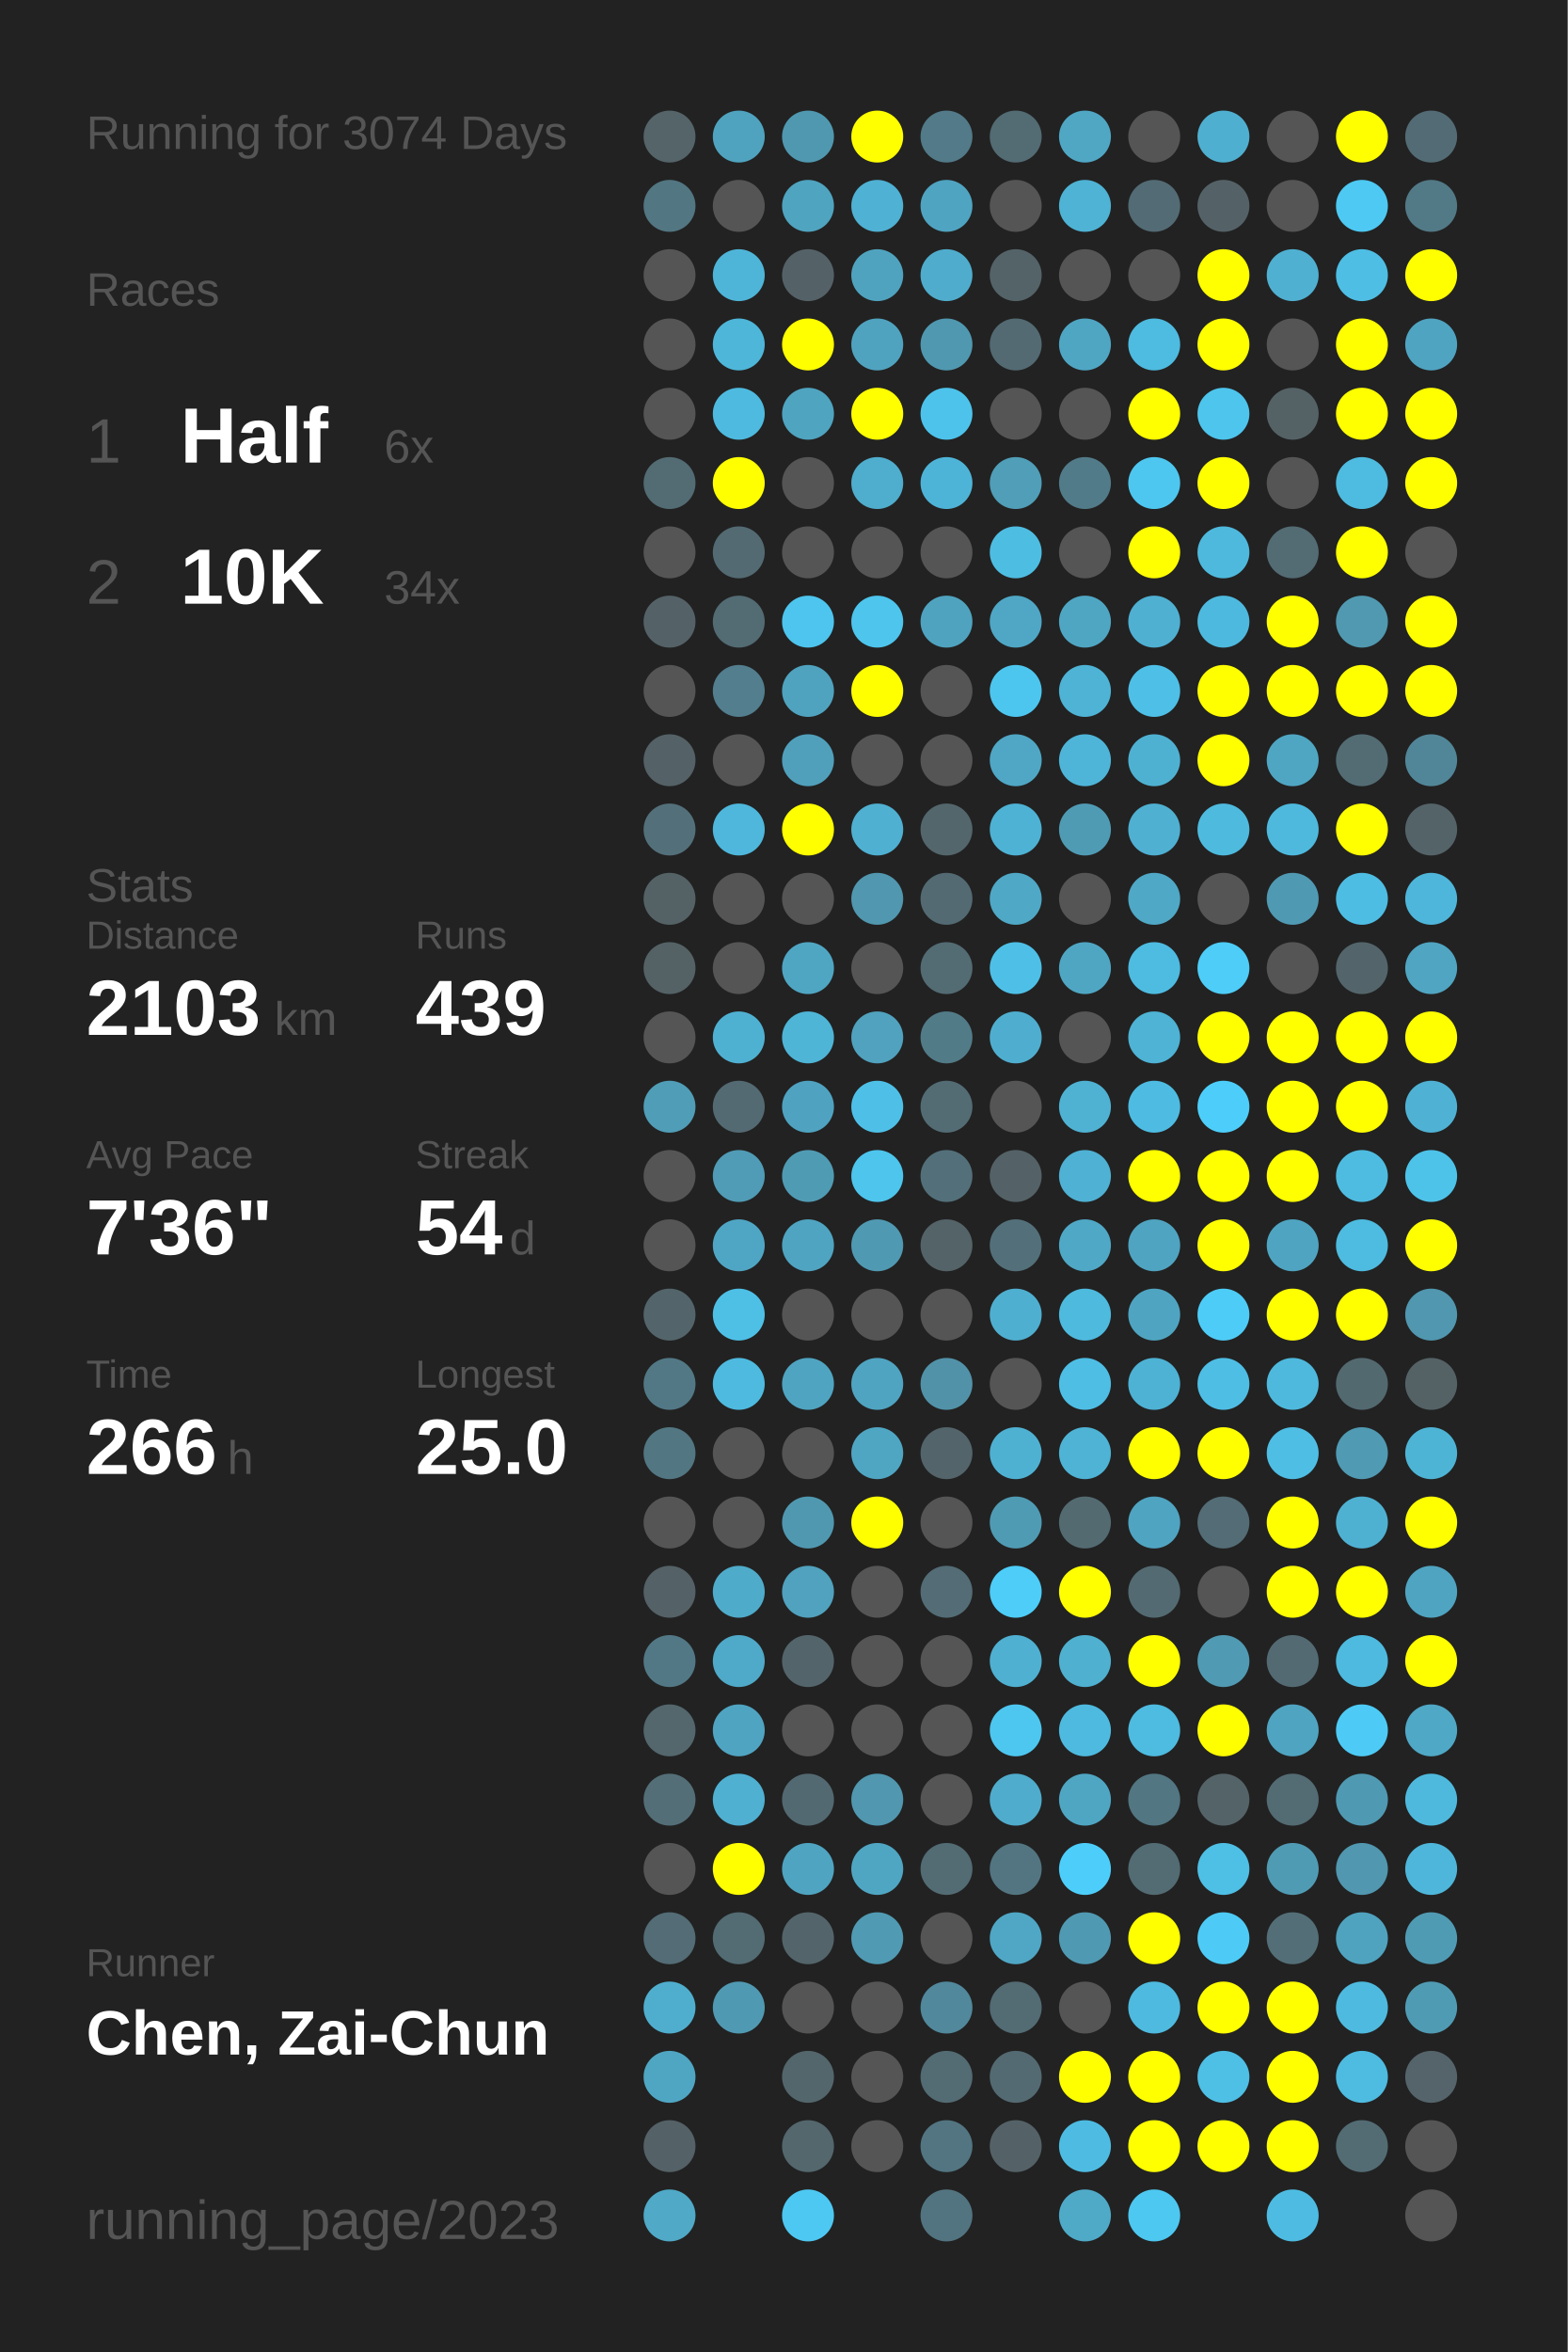
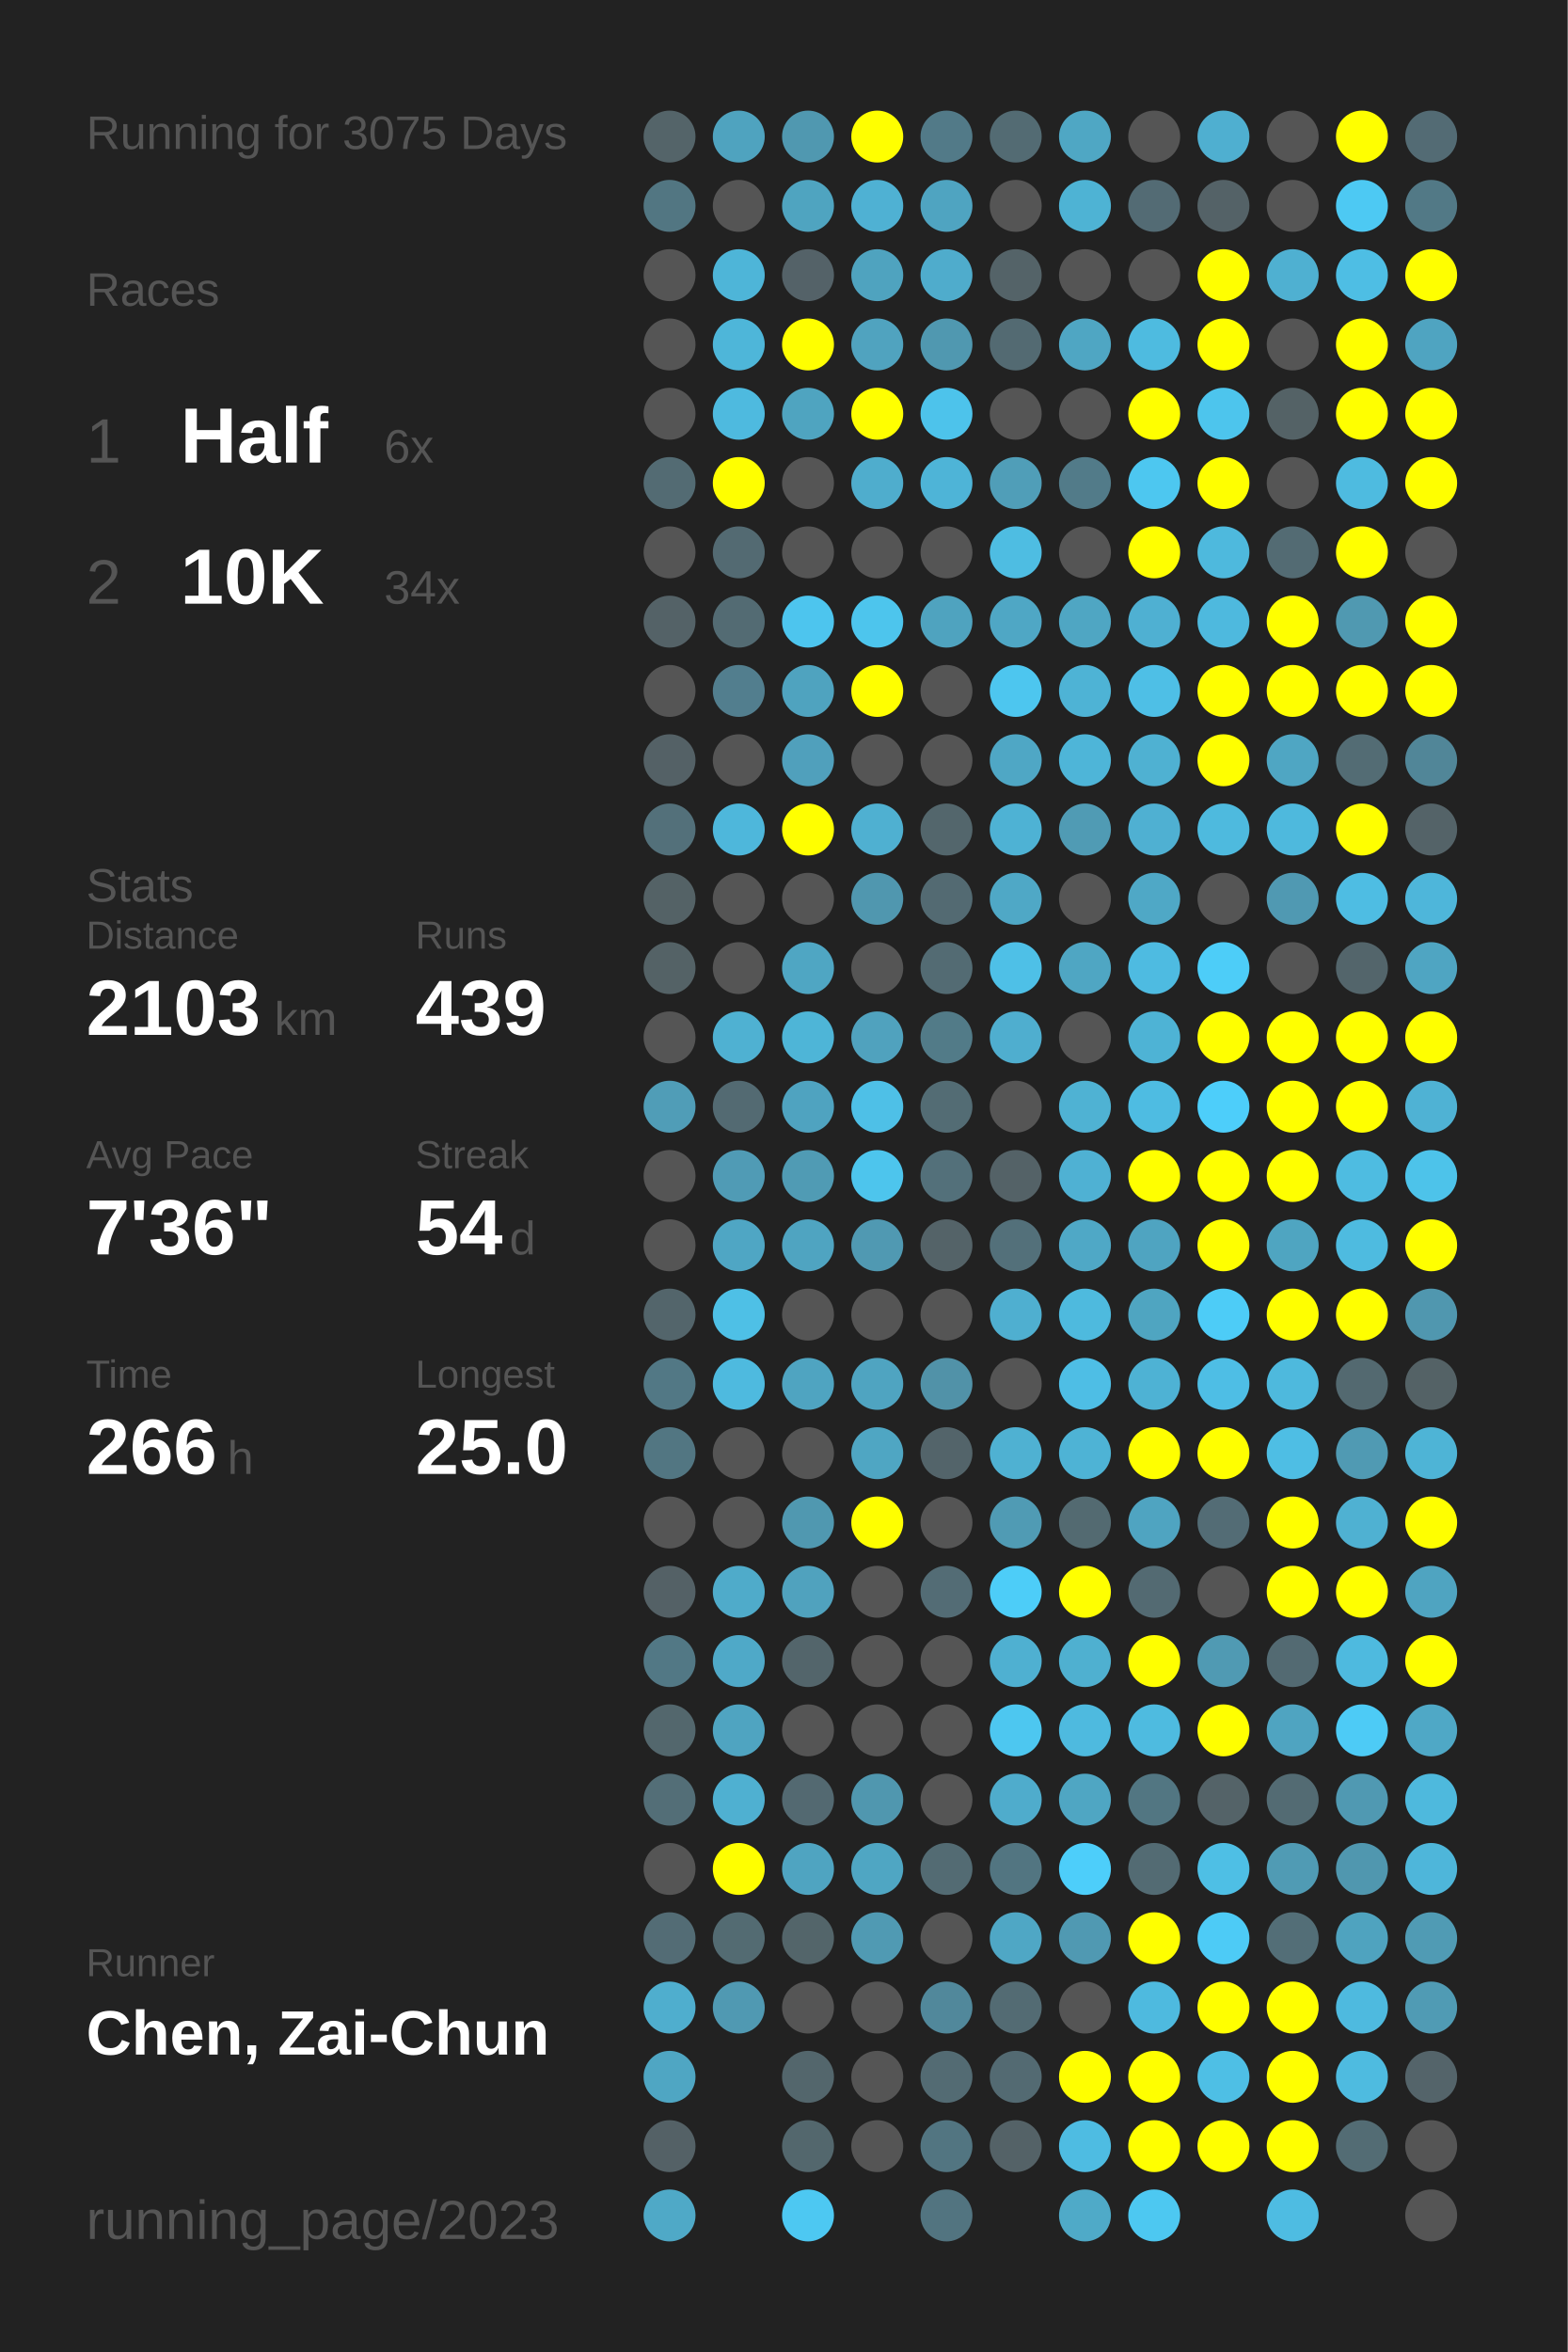
<svg xmlns="http://www.w3.org/2000/svg" baseProfile="full" height="300mm" version="1.1" viewBox="0,0,200,300" width="200mm">
  <defs />
  <rect fill="#222222" height="300" width="200" x="0" y="0" />
-   <text fill="#555555" style="font-size:6px; font-family:Arial;" x="11" y="19">Running for 3074 Days</text>
+   <text fill="#555555" style="font-size:6px; font-family:Arial;" x="11" y="19">Running for 3075 Days</text>
  <text fill="#555555" style="font-size:6px; font-family:Arial;" x="11" y="39">Races</text>
  <text fill="#555555" style="font-size:8px; font-family:Arial;" x="11" y="59">1</text>
  <text fill="#FFFFFF" style="font-size:10px; font-family:Arial; font-weight:bold;" x="23" y="59">Half</text>
  <text fill="#555555" style="font-size:6px; font-family:Arial;" x="49" y="59">6x</text>
  <text fill="#555555" style="font-size:8px; font-family:Arial;" x="11" y="77">2</text>
  <text fill="#FFFFFF" style="font-size:10px; font-family:Arial; font-weight:bold;" x="23" y="77">10K</text>
  <text fill="#555555" style="font-size:6px; font-family:Arial;" x="49" y="77">34x</text>
  <text fill="#555555" style="font-size:6px; font-family:Arial;" x="11" y="115">Stats</text>
  <text fill="#555555" style="font-size:5px; font-family:Arial;" x="11" y="121">Distance</text>
  <text fill="#FFFFFF" style="font-size:10px; font-family:Arial; font-weight:bold;" x="11" y="132">2103</text>
  <text fill="#555555" style="font-size:6px; font-family:Arial;" x="35" y="132">km</text>
  <text fill="#555555" style="font-size:5px; font-family:Arial;" x="53" y="121">Runs</text>
  <text fill="#FFFFFF" style="font-size:10px; font-family:Arial; font-weight:bold;" x="53" y="132">439</text>
  <text fill="#555555" style="font-size:5px; font-family:Arial;" x="11" y="149">Avg Pace</text>
  <text fill="#FFFFFF" style="font-size:10px; font-family:Arial; font-weight:bold;" x="11" y="160">7'36"</text>
  <text fill="#555555" style="font-size:5px; font-family:Arial;" x="53" y="149">Streak</text>
  <text fill="#FFFFFF" style="font-size:10px; font-family:Arial; font-weight:bold;" x="53" y="160">54</text>
  <text fill="#555555" style="font-size:6px; font-family:Arial;" x="65" y="160">d</text>
  <text fill="#555555" style="font-size:5px; font-family:Arial;" x="11" y="177">Time</text>
  <text fill="#FFFFFF" style="font-size:10px; font-family:Arial; font-weight:bold;" x="11" y="188">266</text>
  <text fill="#555555" style="font-size:6px; font-family:Arial;" x="29" y="188">h</text>
  <text fill="#555555" style="font-size:5px; font-family:Arial;" x="53" y="177">Longest</text>
  <text fill="#FFFFFF" style="font-size:10px; font-family:Arial; font-weight:bold;" x="53" y="188">25.0</text>
  <text fill="#555555" style="font-size:5px; font-family:Arial;" x="11" y="252.065">Runner</text>
  <text fill="#FFFFFF" style="font-size:8px; font-family:Arial; font-weight:bold;" x="11" y="262.065">Chen, Zai-Chun</text>
  <text fill="#555555" style="font-size:7px; font-family:Arial;" x="11" y="285.581">running_page/2023</text>
  <circle cx="85.417" cy="17.419" fill="#546469" r="3.312" />
  <circle cx="85.417" cy="26.258" fill="#527682" r="3.312" />
  <circle cx="85.417" cy="35.097" fill="#555555" r="3.312" />
  <circle cx="85.417" cy="43.935" fill="#555555" r="3.312" />
  <circle cx="85.417" cy="52.774" fill="#555555" r="3.312" />
  <circle cx="85.417" cy="61.613" fill="#536b73" r="3.312" />
  <circle cx="85.417" cy="70.452" fill="#555555" r="3.312" />
  <circle cx="85.417" cy="79.29" fill="#546267" r="3.312" />
  <circle cx="85.417" cy="88.129" fill="#555555" r="3.312" />
  <circle cx="85.417" cy="96.968" fill="#546166" r="3.312" />
  <circle cx="85.417" cy="105.806" fill="#53707a" r="3.312" />
  <circle cx="85.417" cy="114.645" fill="#546266" r="3.312" />
  <circle cx="85.417" cy="123.484" fill="#546266" r="3.312" />
  <circle cx="85.417" cy="132.323" fill="#555555" r="3.312" />
  <circle cx="85.417" cy="141.161" fill="#509db7" r="3.312" />
  <circle cx="85.417" cy="150" fill="#555555" r="3.312" />
  <circle cx="85.417" cy="158.839" fill="#555555" r="3.312" />
  <circle cx="85.417" cy="167.677" fill="#53656b" r="3.312" />
  <circle cx="85.417" cy="176.516" fill="#527885" r="3.312" />
  <circle cx="85.417" cy="185.355" fill="#527682" r="3.312" />
  <circle cx="85.417" cy="194.194" fill="#555555" r="3.312" />
  <circle cx="85.417" cy="203.032" fill="#546166" r="3.312" />
  <circle cx="85.417" cy="211.871" fill="#527885" r="3.312" />
  <circle cx="85.417" cy="220.71" fill="#53676d" r="3.312" />
  <circle cx="85.417" cy="229.548" fill="#536e77" r="3.312" />
  <circle cx="85.417" cy="238.387" fill="#555555" r="3.312" />
  <circle cx="85.417" cy="247.226" fill="#536c75" r="3.312" />
  <circle cx="85.417" cy="256.065" fill="#4faece" r="3.312" />
  <circle cx="85.417" cy="264.903" fill="#4fa6c3" r="3.312" />
  <circle cx="85.417" cy="273.742" fill="#546166" r="3.312" />
  <circle cx="85.417" cy="282.581" fill="#4fa9c7" r="3.312" />
  <circle cx="94.25" cy="17.419" fill="#4fa3bf" r="3.312" />
  <circle cx="94.25" cy="26.258" fill="#555555" r="3.312" />
  <circle cx="94.25" cy="35.097" fill="#4eb5d8" r="3.312" />
  <circle cx="94.25" cy="43.935" fill="#4eb6d9" r="3.312" />
  <circle cx="94.25" cy="52.774" fill="#4ebadf" r="3.312" />
  <circle cx="94.25" cy="61.613" fill="#FFFF00" r="3.312" />
  <circle cx="94.25" cy="70.452" fill="#536a72" r="3.312" />
  <circle cx="94.25" cy="79.29" fill="#536b73" r="3.312" />
  <circle cx="94.25" cy="88.129" fill="#527e8e" r="3.312" />
  <circle cx="94.25" cy="96.968" fill="#555555" r="3.312" />
  <circle cx="94.25" cy="105.806" fill="#4eb7db" r="3.312" />
  <circle cx="94.25" cy="114.645" fill="#555555" r="3.312" />
  <circle cx="94.25" cy="123.484" fill="#555555" r="3.312" />
  <circle cx="94.25" cy="132.323" fill="#4fb1d2" r="3.312" />
  <circle cx="94.25" cy="141.161" fill="#536a72" r="3.312" />
  <circle cx="94.25" cy="150" fill="#509bb5" r="3.312" />
  <circle cx="94.25" cy="158.839" fill="#4fa6c4" r="3.312" />
  <circle cx="94.25" cy="167.677" fill="#4ec0e6" r="3.312" />
  <circle cx="94.25" cy="176.516" fill="#4ebadf" r="3.312" />
  <circle cx="94.25" cy="185.355" fill="#555555" r="3.312" />
  <circle cx="94.25" cy="194.194" fill="#555555" r="3.312" />
  <circle cx="94.25" cy="203.032" fill="#4fabca" r="3.312" />
  <circle cx="94.25" cy="211.871" fill="#4fa9c8" r="3.312" />
  <circle cx="94.25" cy="220.71" fill="#4fa4c1" r="3.312" />
  <circle cx="94.25" cy="229.548" fill="#4fb0d1" r="3.312" />
  <circle cx="94.25" cy="238.387" fill="#FFFF00" r="3.312" />
  <circle cx="94.25" cy="247.226" fill="#536b72" r="3.312" />
  <circle cx="94.25" cy="256.065" fill="#5099b2" r="3.312" />
  <circle cx="103.083" cy="17.419" fill="#5098b0" r="3.312" />
  <circle cx="103.083" cy="26.258" fill="#4fa4c0" r="3.312" />
  <circle cx="103.083" cy="35.097" fill="#546268" r="3.312" />
  <circle cx="103.083" cy="43.935" fill="#FFFF00" r="3.312" />
  <circle cx="103.083" cy="52.774" fill="#4fa4c0" r="3.312" />
  <circle cx="103.083" cy="61.613" fill="#555555" r="3.312" />
  <circle cx="103.083" cy="70.452" fill="#555555" r="3.312" />
  <circle cx="103.083" cy="79.29" fill="#4dc5ee" r="3.312" />
  <circle cx="103.083" cy="88.129" fill="#4fa3bf" r="3.312" />
  <circle cx="103.083" cy="96.968" fill="#50a0bc" r="3.312" />
  <circle cx="103.083" cy="105.806" fill="#FFFF00" r="3.312" />
  <circle cx="103.083" cy="114.645" fill="#555555" r="3.312" />
  <circle cx="103.083" cy="123.484" fill="#4fa6c3" r="3.312" />
  <circle cx="103.083" cy="132.323" fill="#4eb5d7" r="3.312" />
  <circle cx="103.083" cy="141.161" fill="#4fa3c0" r="3.312" />
  <circle cx="103.083" cy="150" fill="#509bb4" r="3.312" />
  <circle cx="103.083" cy="158.839" fill="#4fa4c1" r="3.312" />
  <circle cx="103.083" cy="167.677" fill="#555555" r="3.312" />
  <circle cx="103.083" cy="176.516" fill="#4fa4c1" r="3.312" />
  <circle cx="103.083" cy="185.355" fill="#555555" r="3.312" />
  <circle cx="103.083" cy="194.194" fill="#5098b0" r="3.312" />
  <circle cx="103.083" cy="203.032" fill="#50a2be" r="3.312" />
  <circle cx="103.083" cy="211.871" fill="#53656b" r="3.312" />
  <circle cx="103.083" cy="220.71" fill="#555555" r="3.312" />
  <circle cx="103.083" cy="229.548" fill="#536971" r="3.312" />
  <circle cx="103.083" cy="238.387" fill="#4fa4c1" r="3.312" />
  <circle cx="103.083" cy="247.226" fill="#53656a" r="3.312" />
  <circle cx="103.083" cy="256.065" fill="#555555" r="3.312" />
  <circle cx="103.083" cy="264.903" fill="#53666c" r="3.312" />
  <circle cx="103.083" cy="273.742" fill="#53676d" r="3.312" />
  <circle cx="103.083" cy="282.581" fill="#4dc8f2" r="3.312" />
  <circle cx="111.917" cy="17.419" fill="#FFFF00" r="3.312" />
  <circle cx="111.917" cy="26.258" fill="#4fb1d3" r="3.312" />
  <circle cx="111.917" cy="35.097" fill="#4fa3bf" r="3.312" />
  <circle cx="111.917" cy="43.935" fill="#50a3bf" r="3.312" />
  <circle cx="111.917" cy="52.774" fill="#FFFF00" r="3.312" />
  <circle cx="111.917" cy="61.613" fill="#4fadcd" r="3.312" />
  <circle cx="111.917" cy="70.452" fill="#555555" r="3.312" />
  <circle cx="111.917" cy="79.29" fill="#4dc5ed" r="3.312" />
  <circle cx="111.917" cy="88.129" fill="#FFFF00" r="3.312" />
  <circle cx="111.917" cy="96.968" fill="#555555" r="3.312" />
  <circle cx="111.917" cy="105.806" fill="#4fb0d1" r="3.312" />
  <circle cx="111.917" cy="114.645" fill="#5097af" r="3.312" />
  <circle cx="111.917" cy="123.484" fill="#555555" r="3.312" />
  <circle cx="111.917" cy="132.323" fill="#50a2be" r="3.312" />
  <circle cx="111.917" cy="141.161" fill="#4ec0e7" r="3.312" />
  <circle cx="111.917" cy="150" fill="#4dc5ed" r="3.312" />
  <circle cx="111.917" cy="158.839" fill="#5099b2" r="3.312" />
  <circle cx="111.917" cy="167.677" fill="#555555" r="3.312" />
  <circle cx="111.917" cy="176.516" fill="#4fa4c1" r="3.312" />
  <circle cx="111.917" cy="185.355" fill="#4fa6c3" r="3.312" />
  <circle cx="111.917" cy="194.194" fill="#FFFF00" r="3.312" />
  <circle cx="111.917" cy="203.032" fill="#555555" r="3.312" />
  <circle cx="111.917" cy="211.871" fill="#555555" r="3.312" />
  <circle cx="111.917" cy="220.71" fill="#555555" r="3.312" />
  <circle cx="111.917" cy="229.548" fill="#5097af" r="3.312" />
  <circle cx="111.917" cy="238.387" fill="#4fa6c3" r="3.312" />
  <circle cx="111.917" cy="247.226" fill="#509ab3" r="3.312" />
  <circle cx="111.917" cy="256.065" fill="#555555" r="3.312" />
  <circle cx="111.917" cy="264.903" fill="#555555" r="3.312" />
  <circle cx="111.917" cy="273.742" fill="#555555" r="3.312" />
  <circle cx="120.75" cy="17.419" fill="#527a88" r="3.312" />
  <circle cx="120.75" cy="26.258" fill="#4fa4c1" r="3.312" />
  <circle cx="120.75" cy="35.097" fill="#4faccc" r="3.312" />
  <circle cx="120.75" cy="43.935" fill="#5098b0" r="3.312" />
  <circle cx="120.75" cy="52.774" fill="#4dc3eb" r="3.312" />
  <circle cx="120.75" cy="61.613" fill="#4eb4d7" r="3.312" />
  <circle cx="120.75" cy="70.452" fill="#555555" r="3.312" />
  <circle cx="120.75" cy="79.29" fill="#4fa3bf" r="3.312" />
  <circle cx="120.75" cy="88.129" fill="#555555" r="3.312" />
  <circle cx="120.75" cy="96.968" fill="#555555" r="3.312" />
  <circle cx="120.75" cy="105.806" fill="#53666c" r="3.312" />
  <circle cx="120.75" cy="114.645" fill="#536a72" r="3.312" />
  <circle cx="120.75" cy="123.484" fill="#536b73" r="3.312" />
  <circle cx="120.75" cy="132.323" fill="#527b88" r="3.312" />
  <circle cx="120.75" cy="141.161" fill="#536c74" r="3.312" />
  <circle cx="120.75" cy="150" fill="#53707a" r="3.312" />
  <circle cx="120.75" cy="158.839" fill="#546368" r="3.312" />
  <circle cx="120.75" cy="167.677" fill="#555555" r="3.312" />
  <circle cx="120.75" cy="176.516" fill="#5192a8" r="3.312" />
  <circle cx="120.75" cy="185.355" fill="#53646a" r="3.312" />
  <circle cx="120.75" cy="194.194" fill="#555555" r="3.312" />
  <circle cx="120.75" cy="203.032" fill="#536c75" r="3.312" />
  <circle cx="120.75" cy="211.871" fill="#555555" r="3.312" />
  <circle cx="120.75" cy="220.71" fill="#555555" r="3.312" />
  <circle cx="120.75" cy="229.548" fill="#555555" r="3.312" />
  <circle cx="120.75" cy="238.387" fill="#536b73" r="3.312" />
  <circle cx="120.75" cy="247.226" fill="#555555" r="3.312" />
  <circle cx="120.75" cy="256.065" fill="#51889b" r="3.312" />
  <circle cx="120.75" cy="264.903" fill="#536b73" r="3.312" />
  <circle cx="120.75" cy="273.742" fill="#527581" r="3.312" />
  <circle cx="120.75" cy="282.581" fill="#527480" r="3.312" />
  <circle cx="129.583" cy="17.419" fill="#536b73" r="3.312" />
  <circle cx="129.583" cy="26.258" fill="#555555" r="3.312" />
  <circle cx="129.583" cy="35.097" fill="#546368" r="3.312" />
  <circle cx="129.583" cy="43.935" fill="#536a72" r="3.312" />
  <circle cx="129.583" cy="52.774" fill="#555555" r="3.312" />
  <circle cx="129.583" cy="61.613" fill="#509eb8" r="3.312" />
  <circle cx="129.583" cy="70.452" fill="#4ebde2" r="3.312" />
  <circle cx="129.583" cy="79.29" fill="#4fa7c5" r="3.312" />
  <circle cx="129.583" cy="88.129" fill="#4dc6ef" r="3.312" />
  <circle cx="129.583" cy="96.968" fill="#4fa7c5" r="3.312" />
  <circle cx="129.583" cy="105.806" fill="#4eb2d4" r="3.312" />
  <circle cx="129.583" cy="114.645" fill="#4fa8c6" r="3.312" />
  <circle cx="129.583" cy="123.484" fill="#4ec0e7" r="3.312" />
  <circle cx="129.583" cy="132.323" fill="#4faecf" r="3.312" />
  <circle cx="129.583" cy="141.161" fill="#555555" r="3.312" />
  <circle cx="129.583" cy="150" fill="#546267" r="3.312" />
  <circle cx="129.583" cy="158.839" fill="#53707a" r="3.312" />
  <circle cx="129.583" cy="167.677" fill="#4fafd0" r="3.312" />
  <circle cx="129.583" cy="176.516" fill="#555555" r="3.312" />
  <circle cx="129.583" cy="185.355" fill="#4fb1d2" r="3.312" />
  <circle cx="129.583" cy="194.194" fill="#509bb4" r="3.312" />
  <circle cx="129.583" cy="203.032" fill="#4dcdf8" r="3.312" />
  <circle cx="129.583" cy="211.871" fill="#4fb0d1" r="3.312" />
  <circle cx="129.583" cy="220.71" fill="#4dc7f0" r="3.312" />
  <circle cx="129.583" cy="229.548" fill="#4faccc" r="3.312" />
  <circle cx="129.583" cy="238.387" fill="#527581" r="3.312" />
  <circle cx="129.583" cy="247.226" fill="#4fa7c5" r="3.312" />
  <circle cx="129.583" cy="256.065" fill="#536b73" r="3.312" />
  <circle cx="129.583" cy="264.903" fill="#536a72" r="3.312" />
  <circle cx="129.583" cy="273.742" fill="#546267" r="3.312" />
  <circle cx="138.417" cy="17.419" fill="#4fa7c4" r="3.312" />
  <circle cx="138.417" cy="26.258" fill="#4eb3d4" r="3.312" />
  <circle cx="138.417" cy="35.097" fill="#555555" r="3.312" />
  <circle cx="138.417" cy="43.935" fill="#4fa6c3" r="3.312" />
  <circle cx="138.417" cy="52.774" fill="#555555" r="3.312" />
  <circle cx="138.417" cy="61.613" fill="#527b89" r="3.312" />
  <circle cx="138.417" cy="70.452" fill="#555555" r="3.312" />
  <circle cx="138.417" cy="79.29" fill="#4fa6c3" r="3.312" />
  <circle cx="138.417" cy="88.129" fill="#4eb3d5" r="3.312" />
  <circle cx="138.417" cy="96.968" fill="#4eb5d8" r="3.312" />
  <circle cx="138.417" cy="105.806" fill="#509bb4" r="3.312" />
  <circle cx="138.417" cy="114.645" fill="#555555" r="3.312" />
  <circle cx="138.417" cy="123.484" fill="#4fa6c3" r="3.312" />
  <circle cx="138.417" cy="132.323" fill="#555555" r="3.312" />
  <circle cx="138.417" cy="141.161" fill="#4fb2d3" r="3.312" />
  <circle cx="138.417" cy="150" fill="#4fb1d3" r="3.312" />
  <circle cx="138.417" cy="158.839" fill="#4fa8c6" r="3.312" />
  <circle cx="138.417" cy="167.677" fill="#4ebade" r="3.312" />
  <circle cx="138.417" cy="176.516" fill="#4ebee5" r="3.312" />
  <circle cx="138.417" cy="185.355" fill="#4eb3d5" r="3.312" />
  <circle cx="138.417" cy="194.194" fill="#536a71" r="3.312" />
  <circle cx="138.417" cy="203.032" fill="#FFFF00" r="3.312" />
  <circle cx="138.417" cy="211.871" fill="#4fb0d0" r="3.312" />
  <circle cx="138.417" cy="220.71" fill="#4ebadf" r="3.312" />
  <circle cx="138.417" cy="229.548" fill="#4fa6c3" r="3.312" />
  <circle cx="138.417" cy="238.387" fill="#4dcefa" r="3.312" />
  <circle cx="138.417" cy="247.226" fill="#5099b2" r="3.312" />
  <circle cx="138.417" cy="256.065" fill="#555555" r="3.312" />
  <circle cx="138.417" cy="264.903" fill="#FFFF00" r="3.312" />
  <circle cx="138.417" cy="273.742" fill="#4ebce2" r="3.312" />
  <circle cx="138.417" cy="282.581" fill="#4faac8" r="3.312" />
  <circle cx="147.25" cy="17.419" fill="#555555" r="3.312" />
  <circle cx="147.25" cy="26.258" fill="#536b74" r="3.312" />
  <circle cx="147.25" cy="35.097" fill="#555555" r="3.312" />
  <circle cx="147.25" cy="43.935" fill="#4ebbe0" r="3.312" />
  <circle cx="147.25" cy="52.774" fill="#FFFF00" r="3.312" />
  <circle cx="147.25" cy="61.613" fill="#4dc7f0" r="3.312" />
  <circle cx="147.25" cy="70.452" fill="#FFFF00" r="3.312" />
  <circle cx="147.25" cy="79.29" fill="#4fb0d2" r="3.312" />
  <circle cx="147.25" cy="88.129" fill="#4ebfe6" r="3.312" />
  <circle cx="147.25" cy="96.968" fill="#4fb1d2" r="3.312" />
  <circle cx="147.25" cy="105.806" fill="#4fb0d2" r="3.312" />
  <circle cx="147.25" cy="114.645" fill="#4fa8c6" r="3.312" />
  <circle cx="147.25" cy="123.484" fill="#4ebbe1" r="3.312" />
  <circle cx="147.25" cy="132.323" fill="#4eb3d5" r="3.312" />
  <circle cx="147.25" cy="141.161" fill="#4ebce2" r="3.312" />
  <circle cx="147.25" cy="150" fill="#FFFF00" r="3.312" />
  <circle cx="147.25" cy="158.839" fill="#4fa4c1" r="3.312" />
  <circle cx="147.25" cy="167.677" fill="#4fa5c1" r="3.312" />
  <circle cx="147.25" cy="176.516" fill="#4eb2d4" r="3.312" />
  <circle cx="147.25" cy="185.355" fill="#FFFF00" r="3.312" />
  <circle cx="147.25" cy="194.194" fill="#4fa4c1" r="3.312" />
  <circle cx="147.25" cy="203.032" fill="#536a72" r="3.312" />
  <circle cx="147.25" cy="211.871" fill="#FFFF00" r="3.312" />
  <circle cx="147.25" cy="220.71" fill="#4ebbe0" r="3.312" />
  <circle cx="147.25" cy="229.548" fill="#527682" r="3.312" />
  <circle cx="147.25" cy="238.387" fill="#536b73" r="3.312" />
  <circle cx="147.25" cy="247.226" fill="#FFFF00" r="3.312" />
  <circle cx="147.25" cy="256.065" fill="#4ebadf" r="3.312" />
  <circle cx="147.25" cy="264.903" fill="#FFFF00" r="3.312" />
  <circle cx="147.25" cy="273.742" fill="#FFFF00" r="3.312" />
  <circle cx="147.25" cy="282.581" fill="#4dc8f1" r="3.312" />
  <circle cx="156.083" cy="17.419" fill="#4fafd0" r="3.312" />
  <circle cx="156.083" cy="26.258" fill="#546267" r="3.312" />
  <circle cx="156.083" cy="35.097" fill="#FFFF00" r="3.312" />
  <circle cx="156.083" cy="43.935" fill="#FFFF00" r="3.312" />
  <circle cx="156.083" cy="52.774" fill="#4dc5ed" r="3.312" />
  <circle cx="156.083" cy="61.613" fill="#FFFF00" r="3.312" />
  <circle cx="156.083" cy="70.452" fill="#4eb9dd" r="3.312" />
  <circle cx="156.083" cy="79.29" fill="#4eb9de" r="3.312" />
  <circle cx="156.083" cy="88.129" fill="#FFFF00" r="3.312" />
  <circle cx="156.083" cy="96.968" fill="#FFFF00" r="3.312" />
  <circle cx="156.083" cy="105.806" fill="#4ebade" r="3.312" />
  <circle cx="156.083" cy="114.645" fill="#555555" r="3.312" />
  <circle cx="156.083" cy="123.484" fill="#4dcdf8" r="3.312" />
  <circle cx="156.083" cy="132.323" fill="#FFFF00" r="3.312" />
  <circle cx="156.083" cy="141.161" fill="#4dcefa" r="3.312" />
  <circle cx="156.083" cy="150" fill="#FFFF00" r="3.312" />
  <circle cx="156.083" cy="158.839" fill="#FFFF00" r="3.312" />
  <circle cx="156.083" cy="167.677" fill="#4dccf7" r="3.312" />
  <circle cx="156.083" cy="176.516" fill="#4ebee5" r="3.312" />
  <circle cx="156.083" cy="185.355" fill="#FFFF00" r="3.312" />
  <circle cx="156.083" cy="194.194" fill="#536c75" r="3.312" />
  <circle cx="156.083" cy="203.032" fill="#555555" r="3.312" />
  <circle cx="156.083" cy="211.871" fill="#509ab3" r="3.312" />
  <circle cx="156.083" cy="220.71" fill="#FFFF00" r="3.312" />
  <circle cx="156.083" cy="229.548" fill="#546368" r="3.312" />
  <circle cx="156.083" cy="238.387" fill="#4ebfe5" r="3.312" />
  <circle cx="156.083" cy="247.226" fill="#4dcbf6" r="3.312" />
  <circle cx="156.083" cy="256.065" fill="#FFFF00" r="3.312" />
  <circle cx="156.083" cy="264.903" fill="#4ebfe5" r="3.312" />
  <circle cx="156.083" cy="273.742" fill="#FFFF00" r="3.312" />
  <circle cx="164.917" cy="17.419" fill="#555555" r="3.312" />
  <circle cx="164.917" cy="26.258" fill="#555555" r="3.312" />
  <circle cx="164.917" cy="35.097" fill="#4fb0d1" r="3.312" />
  <circle cx="164.917" cy="43.935" fill="#555555" r="3.312" />
  <circle cx="164.917" cy="52.774" fill="#546266" r="3.312" />
  <circle cx="164.917" cy="61.613" fill="#555555" r="3.312" />
  <circle cx="164.917" cy="70.452" fill="#536b73" r="3.312" />
  <circle cx="164.917" cy="79.29" fill="#FFFF00" r="3.312" />
  <circle cx="164.917" cy="88.129" fill="#FFFF00" r="3.312" />
  <circle cx="164.917" cy="96.968" fill="#4fa6c3" r="3.312" />
  <circle cx="164.917" cy="105.806" fill="#4eb9dd" r="3.312" />
  <circle cx="164.917" cy="114.645" fill="#5099b2" r="3.312" />
  <circle cx="164.917" cy="123.484" fill="#555555" r="3.312" />
  <circle cx="164.917" cy="132.323" fill="#FFFF00" r="3.312" />
  <circle cx="164.917" cy="141.161" fill="#FFFF00" r="3.312" />
  <circle cx="164.917" cy="150" fill="#FFFF00" r="3.312" />
  <circle cx="164.917" cy="158.839" fill="#4fa5c1" r="3.312" />
  <circle cx="164.917" cy="167.677" fill="#FFFF00" r="3.312" />
  <circle cx="164.917" cy="176.516" fill="#4eb9dd" r="3.312" />
  <circle cx="164.917" cy="185.355" fill="#4ebee4" r="3.312" />
  <circle cx="164.917" cy="194.194" fill="#FFFF00" r="3.312" />
  <circle cx="164.917" cy="203.032" fill="#FFFF00" r="3.312" />
  <circle cx="164.917" cy="211.871" fill="#536a72" r="3.312" />
  <circle cx="164.917" cy="220.71" fill="#4fa4c1" r="3.312" />
  <circle cx="164.917" cy="229.548" fill="#536b73" r="3.312" />
  <circle cx="164.917" cy="238.387" fill="#509bb4" r="3.312" />
  <circle cx="164.917" cy="247.226" fill="#536e77" r="3.312" />
  <circle cx="164.917" cy="256.065" fill="#FFFF00" r="3.312" />
  <circle cx="164.917" cy="264.903" fill="#FFFF00" r="3.312" />
  <circle cx="164.917" cy="273.742" fill="#FFFF00" r="3.312" />
  <circle cx="164.917" cy="282.581" fill="#4ebce2" r="3.312" />
  <circle cx="173.75" cy="17.419" fill="#FFFF00" r="3.312" />
  <circle cx="173.75" cy="26.258" fill="#4dc9f3" r="3.312" />
  <circle cx="173.75" cy="35.097" fill="#4ebee4" r="3.312" />
  <circle cx="173.75" cy="43.935" fill="#FFFF00" r="3.312" />
  <circle cx="173.75" cy="52.774" fill="#FFFF00" r="3.312" />
  <circle cx="173.75" cy="61.613" fill="#4ebbe0" r="3.312" />
  <circle cx="173.75" cy="70.452" fill="#FFFF00" r="3.312" />
  <circle cx="173.75" cy="79.29" fill="#5099b1" r="3.312" />
  <circle cx="173.75" cy="88.129" fill="#FFFF00" r="3.312" />
  <circle cx="173.75" cy="96.968" fill="#536c74" r="3.312" />
  <circle cx="173.75" cy="105.806" fill="#FFFF00" r="3.312" />
  <circle cx="173.75" cy="114.645" fill="#4ebde3" r="3.312" />
  <circle cx="173.75" cy="123.484" fill="#53656b" r="3.312" />
  <circle cx="173.75" cy="132.323" fill="#FFFF00" r="3.312" />
  <circle cx="173.75" cy="141.161" fill="#FFFF00" r="3.312" />
  <circle cx="173.75" cy="150" fill="#4ebce1" r="3.312" />
  <circle cx="173.75" cy="158.839" fill="#4ebbe0" r="3.312" />
  <circle cx="173.75" cy="167.677" fill="#FFFF00" r="3.312" />
  <circle cx="173.75" cy="176.516" fill="#536970" r="3.312" />
  <circle cx="173.75" cy="185.355" fill="#509ab3" r="3.312" />
  <circle cx="173.75" cy="194.194" fill="#4fb1d2" r="3.312" />
  <circle cx="173.75" cy="203.032" fill="#FFFF00" r="3.312" />
  <circle cx="173.75" cy="211.871" fill="#4ebadf" r="3.312" />
  <circle cx="173.75" cy="220.71" fill="#4dcbf6" r="3.312" />
  <circle cx="173.75" cy="229.548" fill="#5099b2" r="3.312" />
  <circle cx="173.75" cy="238.387" fill="#5097af" r="3.312" />
  <circle cx="173.75" cy="247.226" fill="#4fa3bf" r="3.312" />
  <circle cx="173.75" cy="256.065" fill="#4ebadf" r="3.312" />
  <circle cx="173.75" cy="264.903" fill="#4ebbe0" r="3.312" />
  <circle cx="173.75" cy="273.742" fill="#536c74" r="3.312" />
  <circle cx="182.583" cy="17.419" fill="#536b74" r="3.312" />
  <circle cx="182.583" cy="26.258" fill="#527986" r="3.312" />
  <circle cx="182.583" cy="35.097" fill="#FFFF00" r="3.312" />
  <circle cx="182.583" cy="43.935" fill="#4fa4c1" r="3.312" />
  <circle cx="182.583" cy="52.774" fill="#FFFF00" r="3.312" />
  <circle cx="182.583" cy="61.613" fill="#FFFF00" r="3.312" />
  <circle cx="182.583" cy="70.452" fill="#555555" r="3.312" />
  <circle cx="182.583" cy="79.29" fill="#FFFF00" r="3.312" />
  <circle cx="182.583" cy="88.129" fill="#FFFF00" r="3.312" />
  <circle cx="182.583" cy="96.968" fill="#518698" r="3.312" />
  <circle cx="182.583" cy="105.806" fill="#546368" r="3.312" />
  <circle cx="182.583" cy="114.645" fill="#4eb6da" r="3.312" />
  <circle cx="182.583" cy="123.484" fill="#4fa5c2" r="3.312" />
  <circle cx="182.583" cy="132.323" fill="#FFFF00" r="3.312" />
  <circle cx="182.583" cy="141.161" fill="#4fb2d4" r="3.312" />
  <circle cx="182.583" cy="150" fill="#4dc3ea" r="3.312" />
  <circle cx="182.583" cy="158.839" fill="#FFFF00" r="3.312" />
  <circle cx="182.583" cy="167.677" fill="#5097af" r="3.312" />
  <circle cx="182.583" cy="176.516" fill="#546266" r="3.312" />
  <circle cx="182.583" cy="185.355" fill="#4eb4d6" r="3.312" />
  <circle cx="182.583" cy="194.194" fill="#FFFF00" r="3.312" />
  <circle cx="182.583" cy="203.032" fill="#4fa4c1" r="3.312" />
  <circle cx="182.583" cy="211.871" fill="#FFFF00" r="3.312" />
  <circle cx="182.583" cy="220.71" fill="#4fa8c6" r="3.312" />
  <circle cx="182.583" cy="229.548" fill="#4eb9dd" r="3.312" />
  <circle cx="182.583" cy="238.387" fill="#4eb6da" r="3.312" />
  <circle cx="182.583" cy="247.226" fill="#509bb4" r="3.312" />
  <circle cx="182.583" cy="256.065" fill="#509bb4" r="3.312" />
  <circle cx="182.583" cy="264.903" fill="#54646a" r="3.312" />
  <circle cx="182.583" cy="273.742" fill="#555555" r="3.312" />
  <circle cx="182.583" cy="282.581" fill="#555555" r="3.312" />
</svg>
